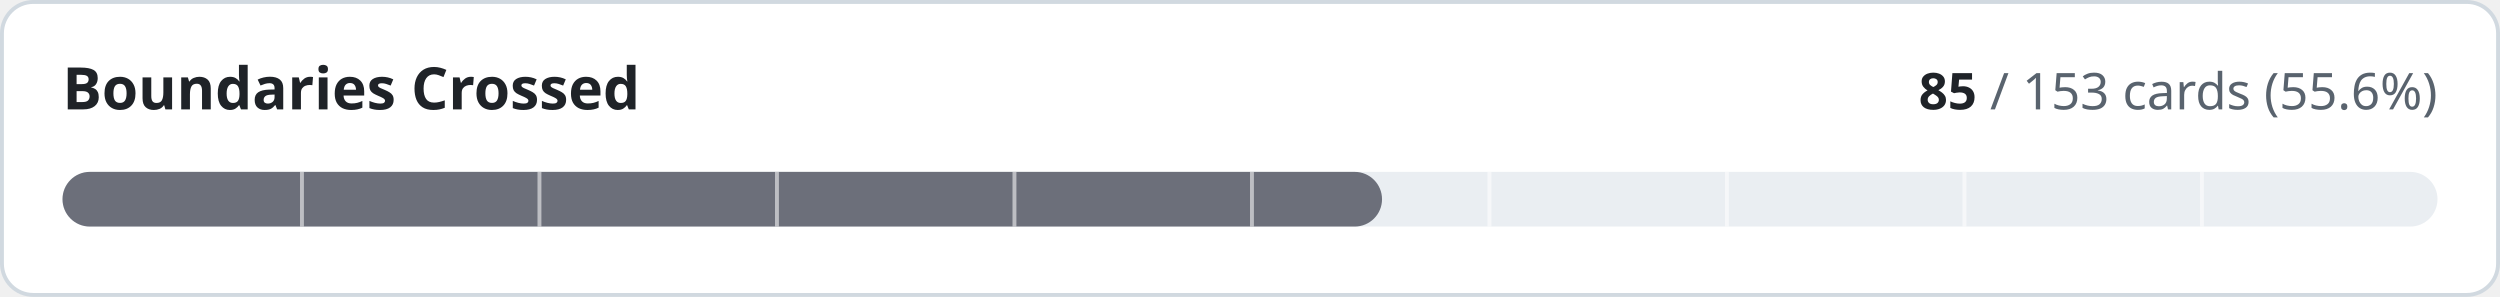
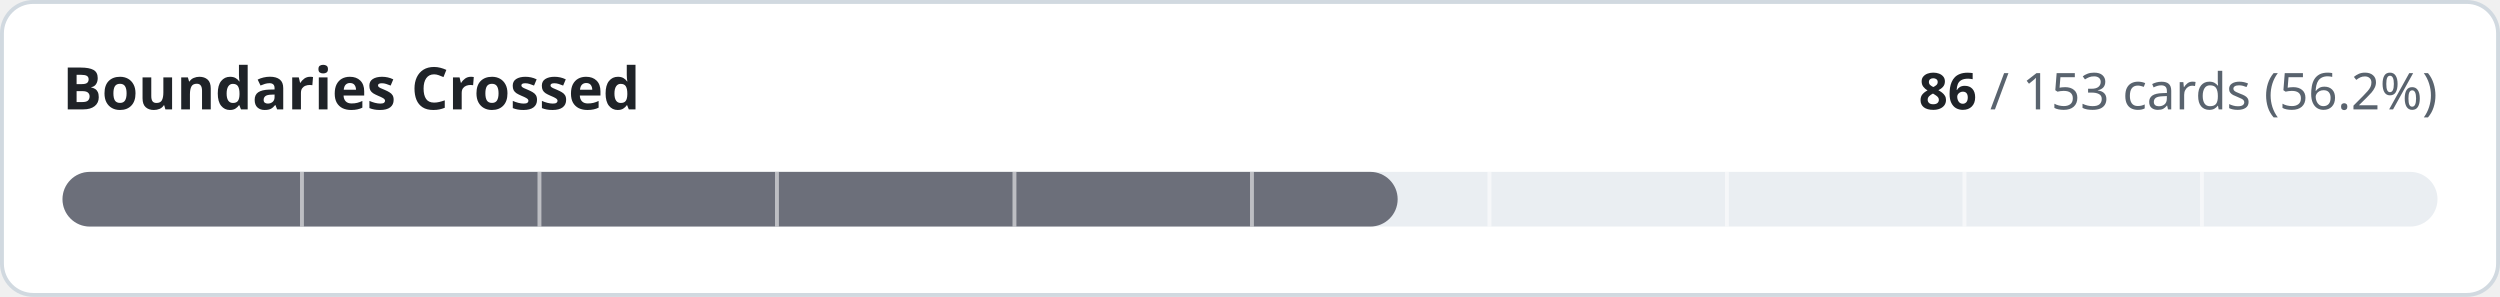
- <svg xmlns="http://www.w3.org/2000/svg" width="640" height="76" viewBox="0 0 640 76" role="img" aria-label="Boundaries Crossed: 85 of 153 cards implemented">
+ <svg xmlns="http://www.w3.org/2000/svg" width="640" height="76" viewBox="0 0 640 76" role="img" aria-label="Boundaries Crossed: 86 of 153 cards implemented">
  <style>
.t{fill:#1f2328}.m{fill:#59636e}.trk{fill:#eaeef2}.bd{stroke:#d1d9e0}.bg{fill:#ffffff}
@media (prefers-color-scheme:dark){.t{fill:#f0f6fc}.m{fill:#9198a1}.trk{fill:#262c36}.bd{stroke:#3d444d}.bg{fill:#0d1117}}
text{font-family:-apple-system,BlinkMacSystemFont,'Segoe UI','Noto Sans',Helvetica,Arial,sans-serif;font-variant-numeric:tabular-nums}
</style>
  <rect class="bg bd" x="0.5" y="0.5" width="639" height="75" rx="8" stroke-width="1" />
  <text class="t" x="16" y="28" font-size="15" font-weight="600">Boundaries Crossed</text>
  <text class="m" x="624" y="28" font-size="13" text-anchor="end">
-     <tspan class="t" font-weight="600">85</tspan> / 153 cards (55.6%)</text>
+     <tspan class="t" font-weight="600">86</tspan> / 153 cards (56.2%)</text>
  <rect class="trk" x="16" y="44" width="608" height="14" rx="7" />
-   <rect x="16" y="44" width="337.8" height="14" rx="7" fill="#6c6f7a" />
+   <rect x="16" y="44" width="341.8" height="14" rx="7" fill="#6c6f7a" />
  <rect x="76.8" y="44" width="1" height="14" class="bg" opacity="0.55" />
  <rect x="137.6" y="44" width="1" height="14" class="bg" opacity="0.55" />
  <rect x="198.4" y="44" width="1" height="14" class="bg" opacity="0.55" />
  <rect x="259.2" y="44" width="1" height="14" class="bg" opacity="0.55" />
  <rect x="320.0" y="44" width="1" height="14" class="bg" opacity="0.55" />
  <rect x="380.8" y="44" width="1" height="14" class="bg" opacity="0.55" />
  <rect x="441.6" y="44" width="1" height="14" class="bg" opacity="0.55" />
  <rect x="502.4" y="44" width="1" height="14" class="bg" opacity="0.55" />
  <rect x="563.2" y="44" width="1" height="14" class="bg" opacity="0.55" />
</svg>
